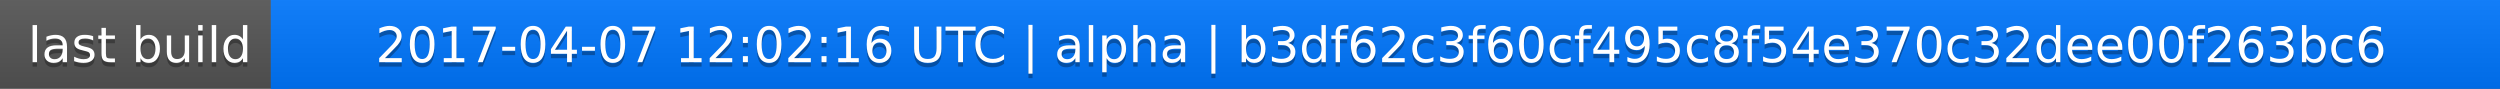
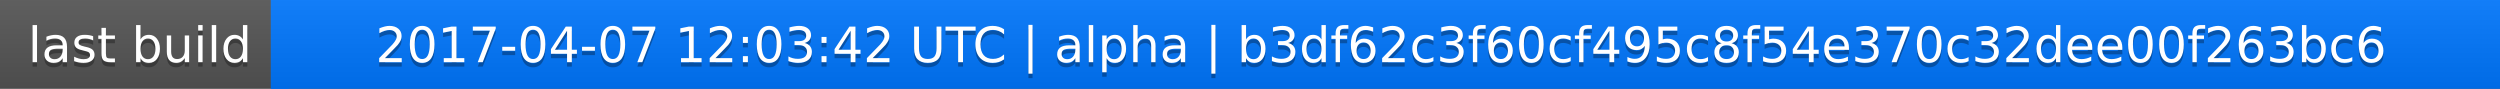
<svg xmlns="http://www.w3.org/2000/svg" width="563" height="20">
  <linearGradient id="a" x2="0" y2="100%">
    <stop offset="0" stop-color="#bbb" stop-opacity=".1" />
    <stop offset="1" stop-opacity=".1" />
  </linearGradient>
  <rect rx="0" width="563" height="20" fill="#555" />
  <rect rx="0" x="61" width="502" height="20" fill="#07f" />
  <path fill="#07f" d="M61 0h4v20h-4z" />
  <rect rx="0" width="563" height="20" fill="url(#a)" />
  <g fill="#fff" text-anchor="middle" font-family="DejaVu Sans,Verdana,Geneva,sans-serif" font-size="11">
    <text x="31.5" y="15" fill="#010101" fill-opacity=".3">last build</text>
    <text x="31.5" y="14">last build</text>
-     <text x="311" y="15" fill="#010101" fill-opacity=".3">2017-04-07 12:02:16 UTC | alpha | b3df62c3f60cf495c8f54e370c32dee00f263bc6</text>
-     <text x="311" y="14">2017-04-07 12:02:16 UTC | alpha | b3df62c3f60cf495c8f54e370c32dee00f263bc6</text>
+     <text x="311" y="15" fill="#010101" fill-opacity=".3">2017-04-07 12:03:42 UTC | alpha | b3df62c3f60cf495c8f54e370c32dee00f263bc6</text>
+     <text x="311" y="14">2017-04-07 12:03:42 UTC | alpha | b3df62c3f60cf495c8f54e370c32dee00f263bc6</text>
  </g>
</svg>
